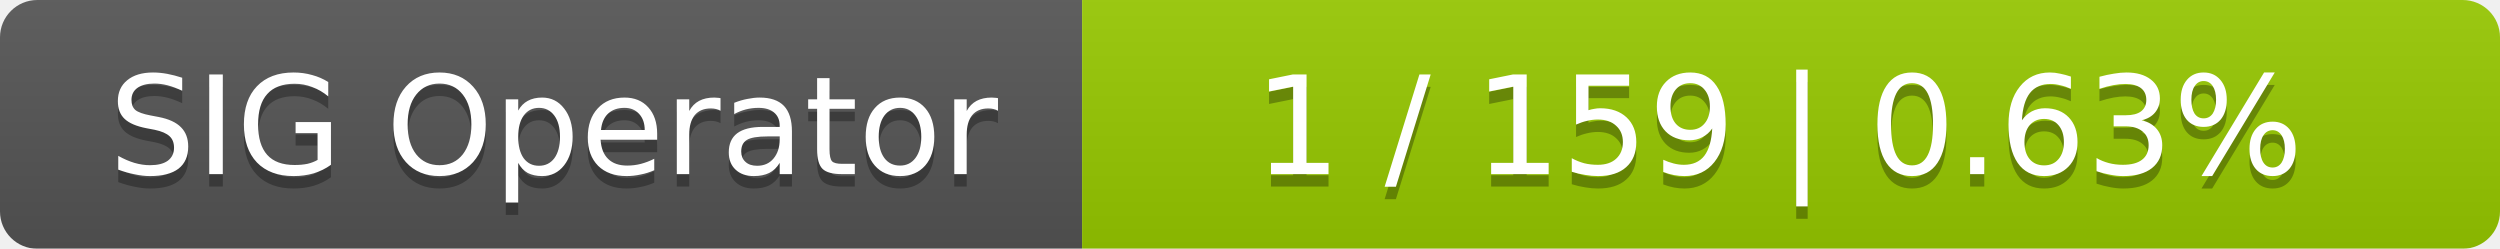
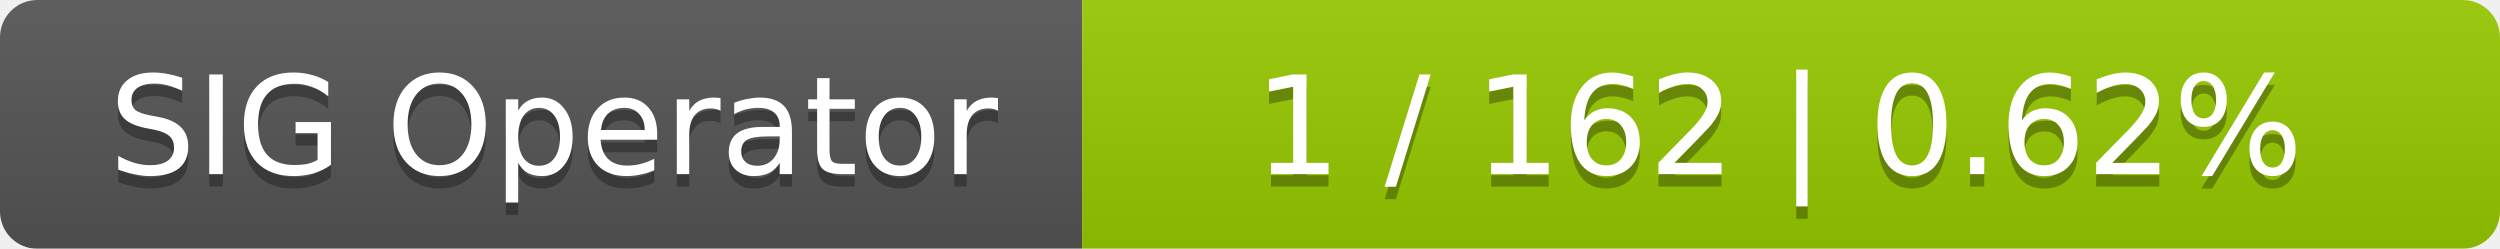
<svg xmlns="http://www.w3.org/2000/svg" width="201" height="20">
  <linearGradient id="smooth" x2="0" y2="100%">
    <stop offset="0" stop-color="#bbb" stop-opacity=".1" />
    <stop offset="1" stop-opacity=".1" />
  </linearGradient>
  <mask id="round">
    <rect width="201" height="20" rx="3" fill="#fff" />
  </mask>
  <g mask="url(#round)">
    <rect width="87" height="20" fill="#555" />
    <rect x="87" width="114" height="20" fill="#97ca00" />
    <rect width="201" height="20" fill="url(#smooth)" />
  </g>
  <g fill="#fff" text-anchor="middle" font-family="DejaVu Sans,Verdana,Geneva,sans-serif" font-size="11">
    <text x="44.5" y="15" fill="#010101" fill-opacity=".3">SIG Operator</text>
    <text x="44.5" y="14">SIG Operator</text>
-     <text x="143" y="15" fill="#010101" fill-opacity=".3">1 / 159    |    0.63%</text>
-     <text x="143" y="14">1 / 159    |    0.63%</text>
+     <text x="143" y="15" fill="#010101" fill-opacity=".3">1 / 162    |    0.62%</text>
+     <text x="143" y="14">1 / 162    |    0.62%</text>
  </g>
</svg>
